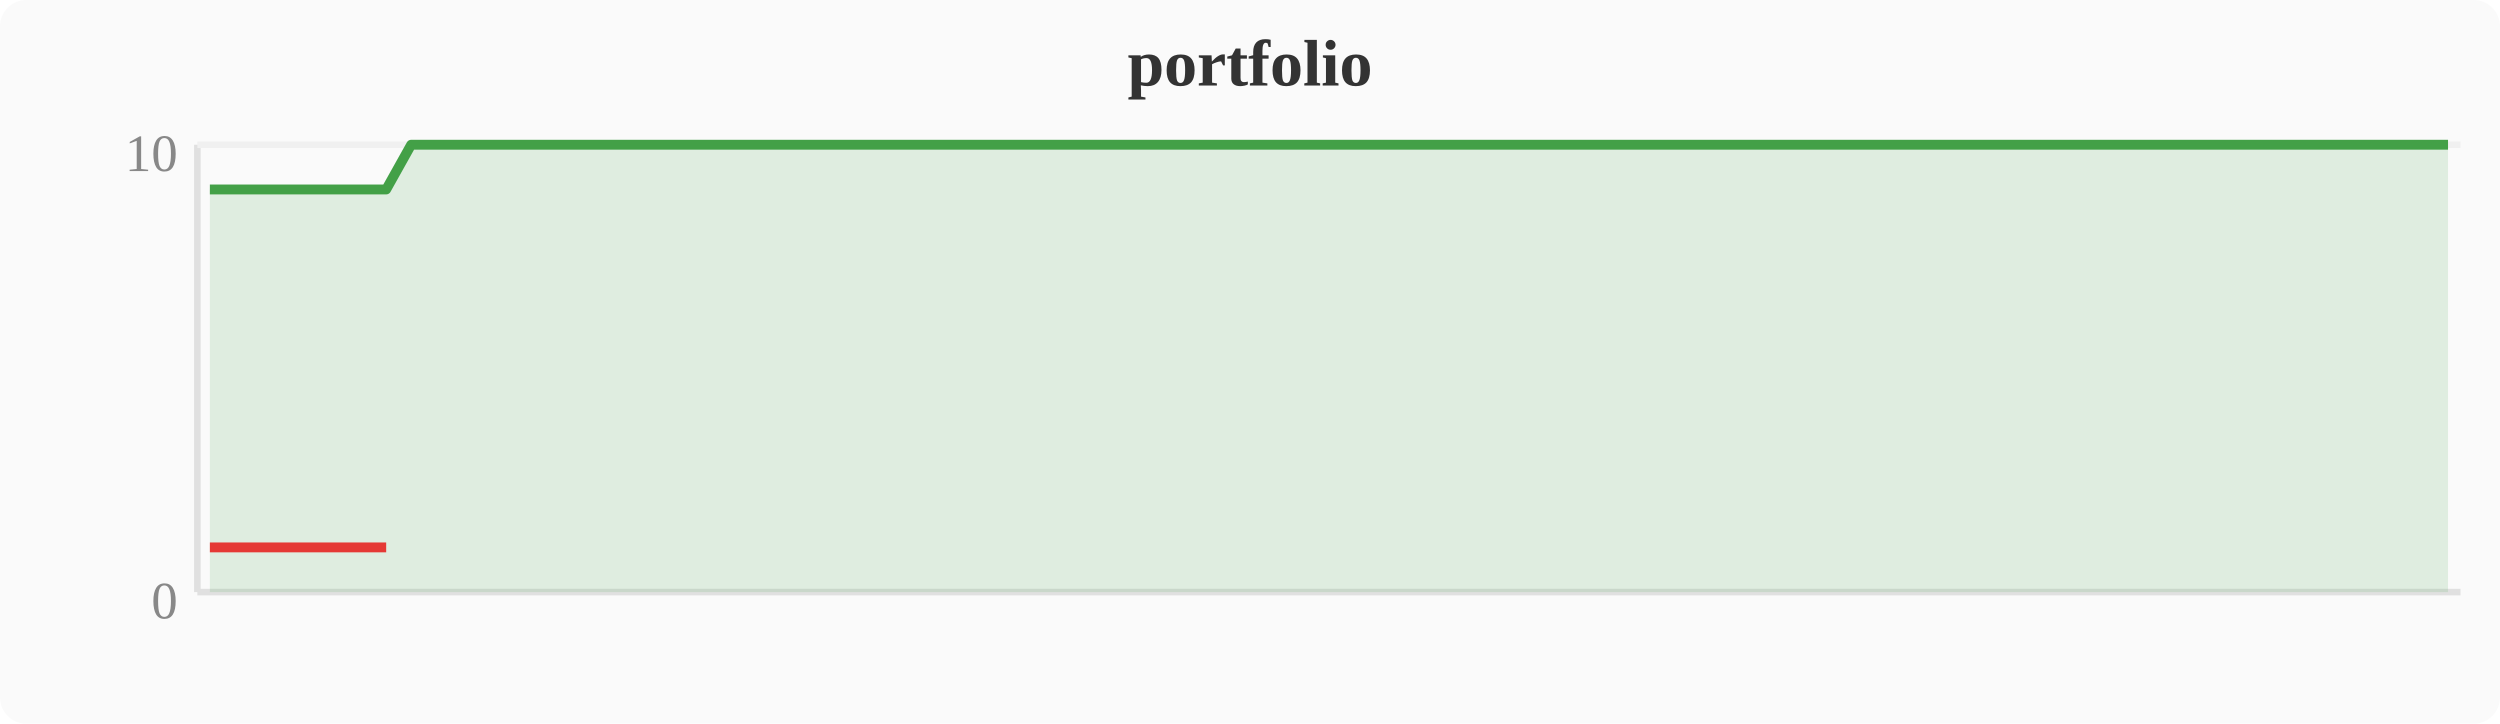
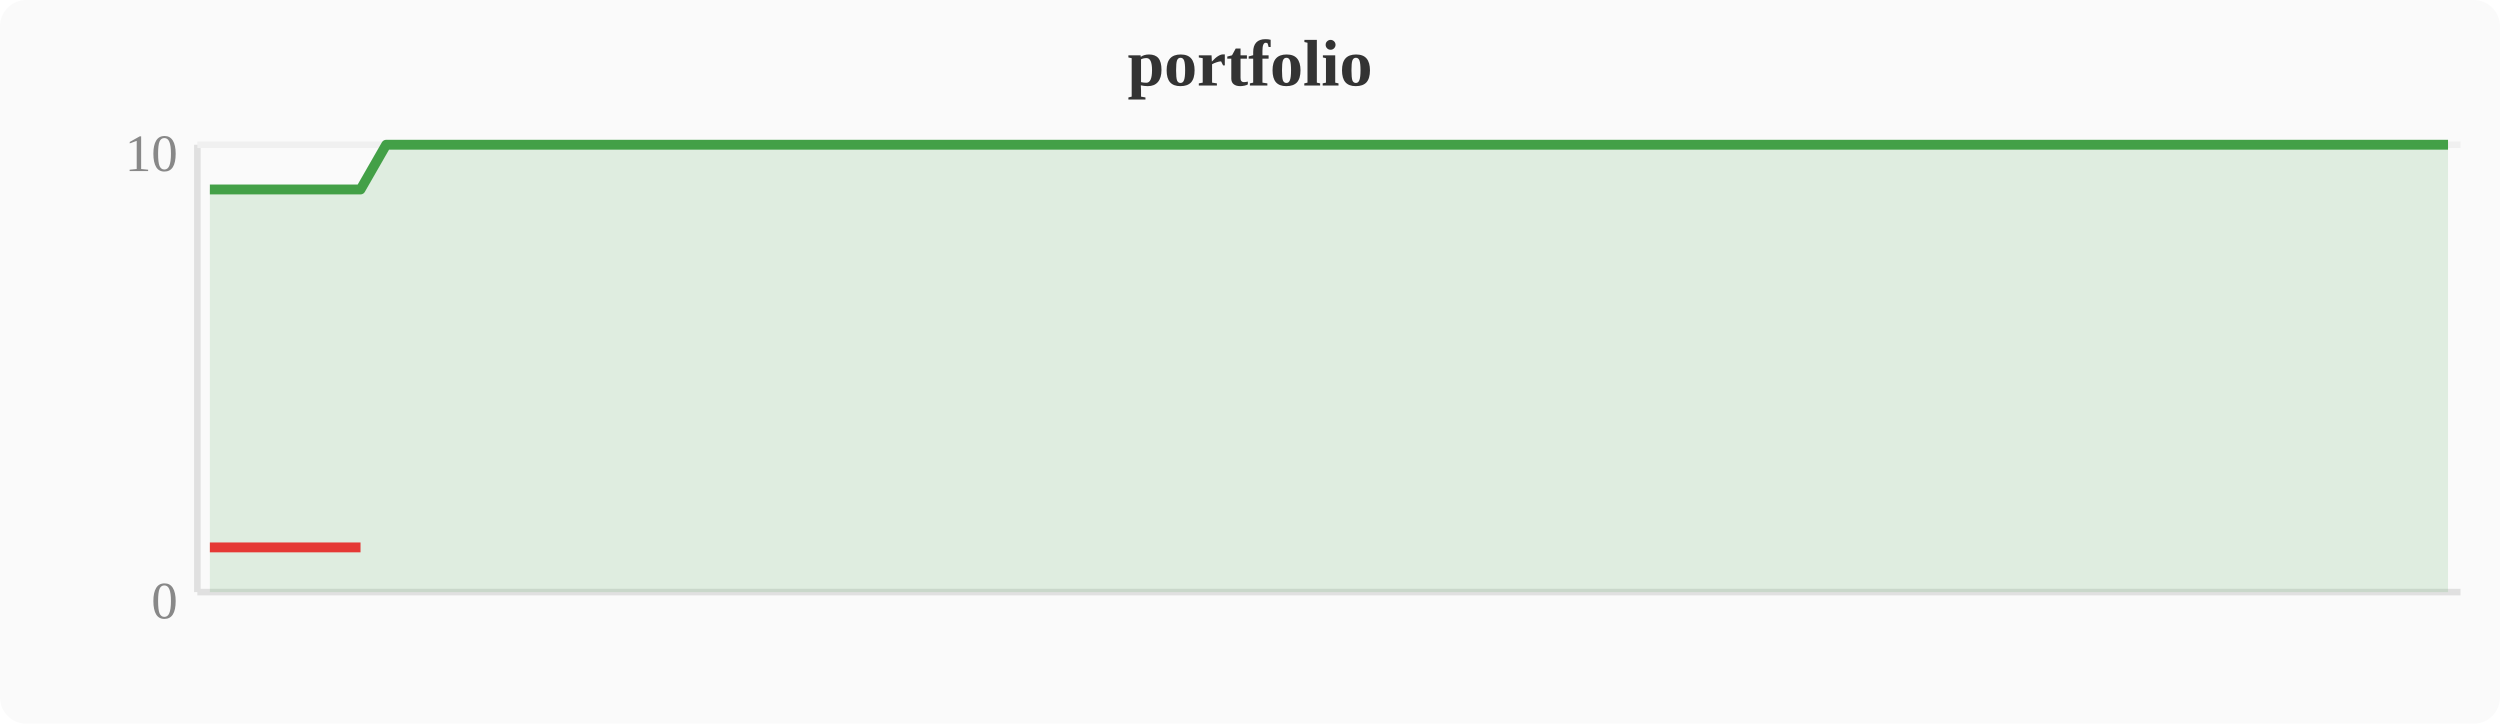
<svg xmlns="http://www.w3.org/2000/svg" width="380" height="110" viewBox="0 0 380 110">
  <rect width="380" height="110" fill="#fafafa" rx="4" />
  <text x="190" y="13" text-anchor="middle" font-size="10" font-weight="bold" fill="#333">portfolio</text>
  <line x1="30" y1="22" x2="30" y2="90" stroke="#e0e0e0" stroke-width="1" />
  <line x1="30" y1="90" x2="374" y2="90" stroke="#e0e0e0" stroke-width="1" />
  <line x1="30" y1="22" x2="374" y2="22" stroke="#f0f0f0" stroke-width="1" />
  <text x="27" y="94" text-anchor="end" font-size="8" fill="#888">0</text>
  <text x="27" y="26" text-anchor="end" font-size="8" fill="#888">10</text>
-   <polygon points="31.9,28.8 35.7,28.8 39.6,28.8 43.4,28.8 47.2,28.8 51.0,28.8 54.8,28.8 58.7,28.8 62.5,22.0 66.3,22.0 70.1,22.0 74.0,22.0 77.8,22.0 81.6,22.0 85.4,22.0 89.2,22.0 93.1,22.0 96.9,22.0 100.7,22.0 104.5,22.0 108.4,22.0 112.2,22.0 116.0,22.0 119.8,22.0 123.6,22.0 127.5,22.0 131.3,22.0 135.1,22.0 138.9,22.0 142.8,22.0 146.6,22.0 150.4,22.0 154.2,22.0 158.0,22.0 161.9,22.0 165.7,22.0 169.5,22.0 173.3,22.0 177.2,22.0 181.0,22.0 184.8,22.0 188.6,22.0 192.4,22.0 196.3,22.0 200.1,22.0 203.9,22.0 207.7,22.0 211.6,22.0 215.4,22.0 219.2,22.0 223.0,22.0 226.8,22.0 230.7,22.0 234.5,22.0 238.3,22.0 242.1,22.0 246.0,22.0 249.8,22.0 253.6,22.0 257.4,22.0 261.2,22.0 265.1,22.0 268.9,22.0 272.7,22.0 276.5,22.0 280.4,22.0 284.2,22.0 288.0,22.0 291.8,22.0 295.6,22.0 299.5,22.0 303.3,22.0 307.1,22.0 310.9,22.0 314.8,22.0 318.6,22.0 322.4,22.0 326.2,22.0 330.0,22.0 333.9,22.0 337.7,22.0 341.5,22.0 345.3,22.0 349.2,22.0 353.0,22.0 356.8,22.0 360.6,22.0 364.4,22.0 368.3,22.0 372.1,22.0 372.1,90 31.9,90" fill="#43a047" opacity="0.15" />
-   <polyline points="31.9,28.8 35.7,28.8 39.6,28.8 43.4,28.8 47.2,28.8 51.0,28.8 54.8,28.8 58.7,28.8 62.5,22.0 66.3,22.0 70.1,22.0 74.0,22.0 77.8,22.0 81.6,22.0 85.4,22.0 89.2,22.0 93.1,22.0 96.9,22.0 100.7,22.0 104.5,22.0 108.4,22.0 112.2,22.0 116.0,22.0 119.8,22.0 123.6,22.0 127.5,22.0 131.3,22.0 135.1,22.0 138.9,22.0 142.8,22.0 146.6,22.0 150.4,22.0 154.2,22.0 158.0,22.0 161.9,22.0 165.7,22.0 169.5,22.0 173.3,22.0 177.2,22.0 181.0,22.0 184.8,22.0 188.6,22.0 192.4,22.0 196.3,22.0 200.1,22.0 203.9,22.0 207.7,22.0 211.6,22.0 215.4,22.0 219.2,22.0 223.0,22.0 226.8,22.0 230.7,22.0 234.5,22.0 238.3,22.0 242.1,22.0 246.0,22.0 249.8,22.0 253.6,22.0 257.4,22.0 261.2,22.0 265.1,22.0 268.9,22.0 272.7,22.0 276.5,22.0 280.4,22.0 284.2,22.0 288.0,22.0 291.8,22.0 295.6,22.0 299.5,22.0 303.3,22.0 307.1,22.0 310.9,22.0 314.8,22.0 318.6,22.0 322.4,22.0 326.2,22.0 330.0,22.0 333.9,22.0 337.7,22.0 341.5,22.0 345.3,22.0 349.2,22.0 353.0,22.0 356.8,22.0 360.6,22.0 364.4,22.0 368.3,22.0 372.1,22.0" fill="none" stroke="#43a047" stroke-width="1.5" stroke-linejoin="round" />
-   <polyline points="31.9,83.2 35.7,83.2 39.6,83.2 43.4,83.2 47.2,83.2 51.0,83.2 54.8,83.2 58.7,83.2" fill="none" stroke="#e53935" stroke-width="1.5" stroke-linejoin="round" />
+   <polygon points="31.9,28.8 35.7,28.8 39.6,28.8 43.4,28.8 47.2,28.8 51.0,28.8 54.8,28.8 58.7,22.0 62.5,22.0 66.3,22.0 70.1,22.0 74.0,22.0 77.8,22.0 81.6,22.0 85.4,22.0 89.2,22.0 93.1,22.0 96.9,22.0 100.7,22.0 104.5,22.0 108.4,22.0 112.2,22.0 116.0,22.0 119.8,22.0 123.6,22.0 127.5,22.0 131.3,22.0 135.1,22.0 138.9,22.0 142.8,22.0 146.6,22.0 150.4,22.0 154.2,22.0 158.0,22.0 161.9,22.0 165.7,22.0 169.5,22.0 173.3,22.0 177.2,22.0 181.0,22.0 184.8,22.0 188.6,22.0 192.4,22.0 196.3,22.0 200.1,22.0 203.9,22.0 207.7,22.0 211.6,22.0 215.4,22.0 219.2,22.0 223.0,22.0 226.8,22.0 230.7,22.0 234.5,22.0 238.3,22.0 242.1,22.0 246.0,22.0 249.8,22.0 253.6,22.0 257.4,22.0 261.2,22.0 265.1,22.0 268.9,22.0 272.7,22.0 276.5,22.0 280.4,22.0 284.2,22.0 288.0,22.0 291.8,22.0 295.6,22.0 299.5,22.0 303.3,22.0 307.1,22.0 310.9,22.0 314.8,22.0 318.6,22.0 322.4,22.0 326.2,22.0 330.0,22.0 333.9,22.0 337.7,22.0 341.5,22.0 345.3,22.0 349.2,22.0 353.0,22.0 356.8,22.0 360.6,22.0 364.4,22.0 368.3,22.0 372.1,22.0 372.1,90 31.9,90" fill="#43a047" opacity="0.15" />
+   <polyline points="31.9,28.8 35.7,28.8 39.6,28.8 43.4,28.8 47.2,28.8 51.0,28.8 54.8,28.8 58.7,22.0 62.5,22.0 66.3,22.0 70.1,22.0 74.0,22.0 77.8,22.0 81.6,22.0 85.4,22.0 89.2,22.0 93.1,22.0 96.9,22.0 100.7,22.0 104.5,22.0 108.4,22.0 112.2,22.0 116.0,22.0 119.8,22.0 123.6,22.0 127.5,22.0 131.3,22.0 135.1,22.0 138.9,22.0 142.8,22.0 146.6,22.0 150.4,22.0 154.2,22.0 158.0,22.0 161.9,22.0 165.7,22.0 169.5,22.0 173.3,22.0 177.2,22.0 181.0,22.0 184.8,22.0 188.6,22.0 192.4,22.0 196.3,22.0 200.1,22.0 203.9,22.0 207.7,22.0 211.6,22.0 215.4,22.0 219.2,22.0 223.0,22.0 226.8,22.0 230.7,22.0 234.5,22.0 238.3,22.0 242.1,22.0 246.0,22.0 249.8,22.0 253.6,22.0 257.4,22.0 261.2,22.0 265.1,22.0 268.9,22.0 272.7,22.0 276.5,22.0 280.4,22.0 284.2,22.0 288.0,22.0 291.8,22.0 295.6,22.0 299.5,22.0 303.3,22.0 307.1,22.0 310.9,22.0 314.8,22.0 318.6,22.0 322.4,22.0 326.2,22.0 330.0,22.0 333.9,22.0 337.7,22.0 341.5,22.0 345.3,22.0 349.2,22.0 353.0,22.0 356.8,22.0 360.6,22.0 364.4,22.0 368.3,22.0 372.1,22.0" fill="none" stroke="#43a047" stroke-width="1.5" stroke-linejoin="round" />
+   <polyline points="31.9,83.2 35.7,83.2 39.6,83.2 43.4,83.2 47.2,83.2 51.0,83.2 54.8,83.2" fill="none" stroke="#e53935" stroke-width="1.5" stroke-linejoin="round" />
</svg>
